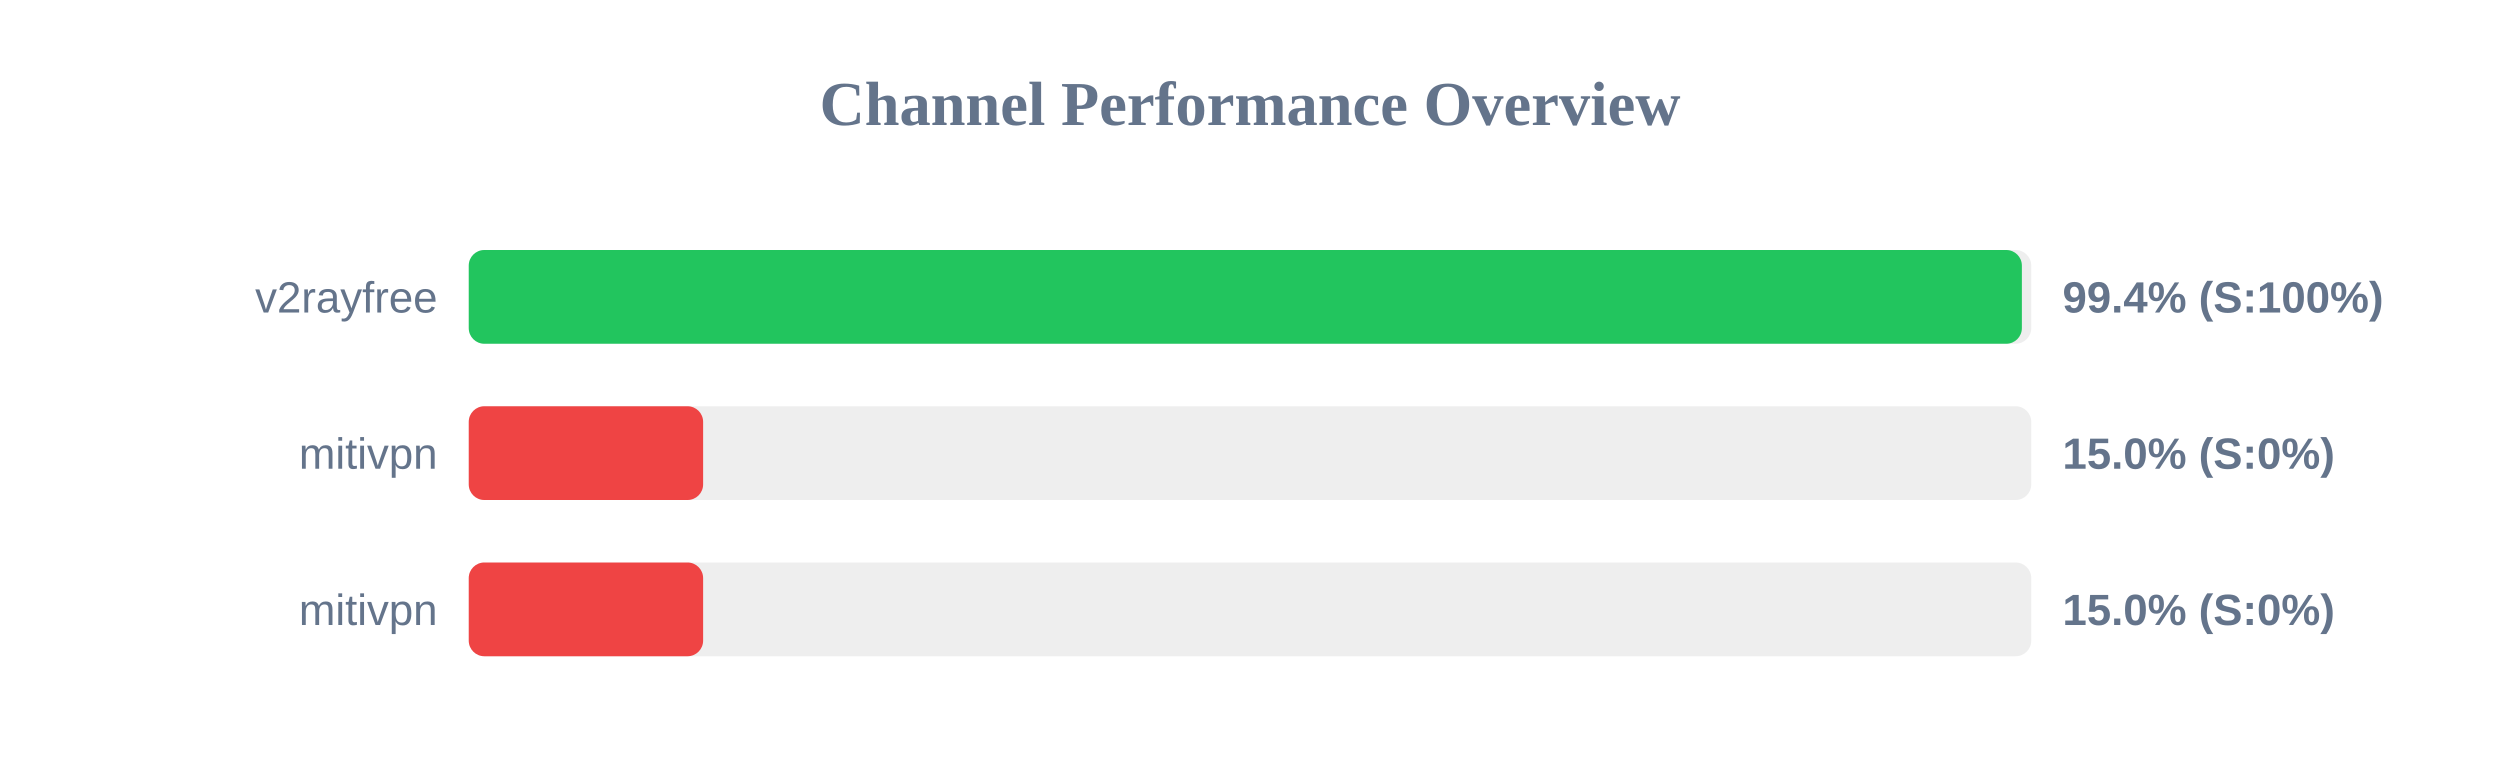
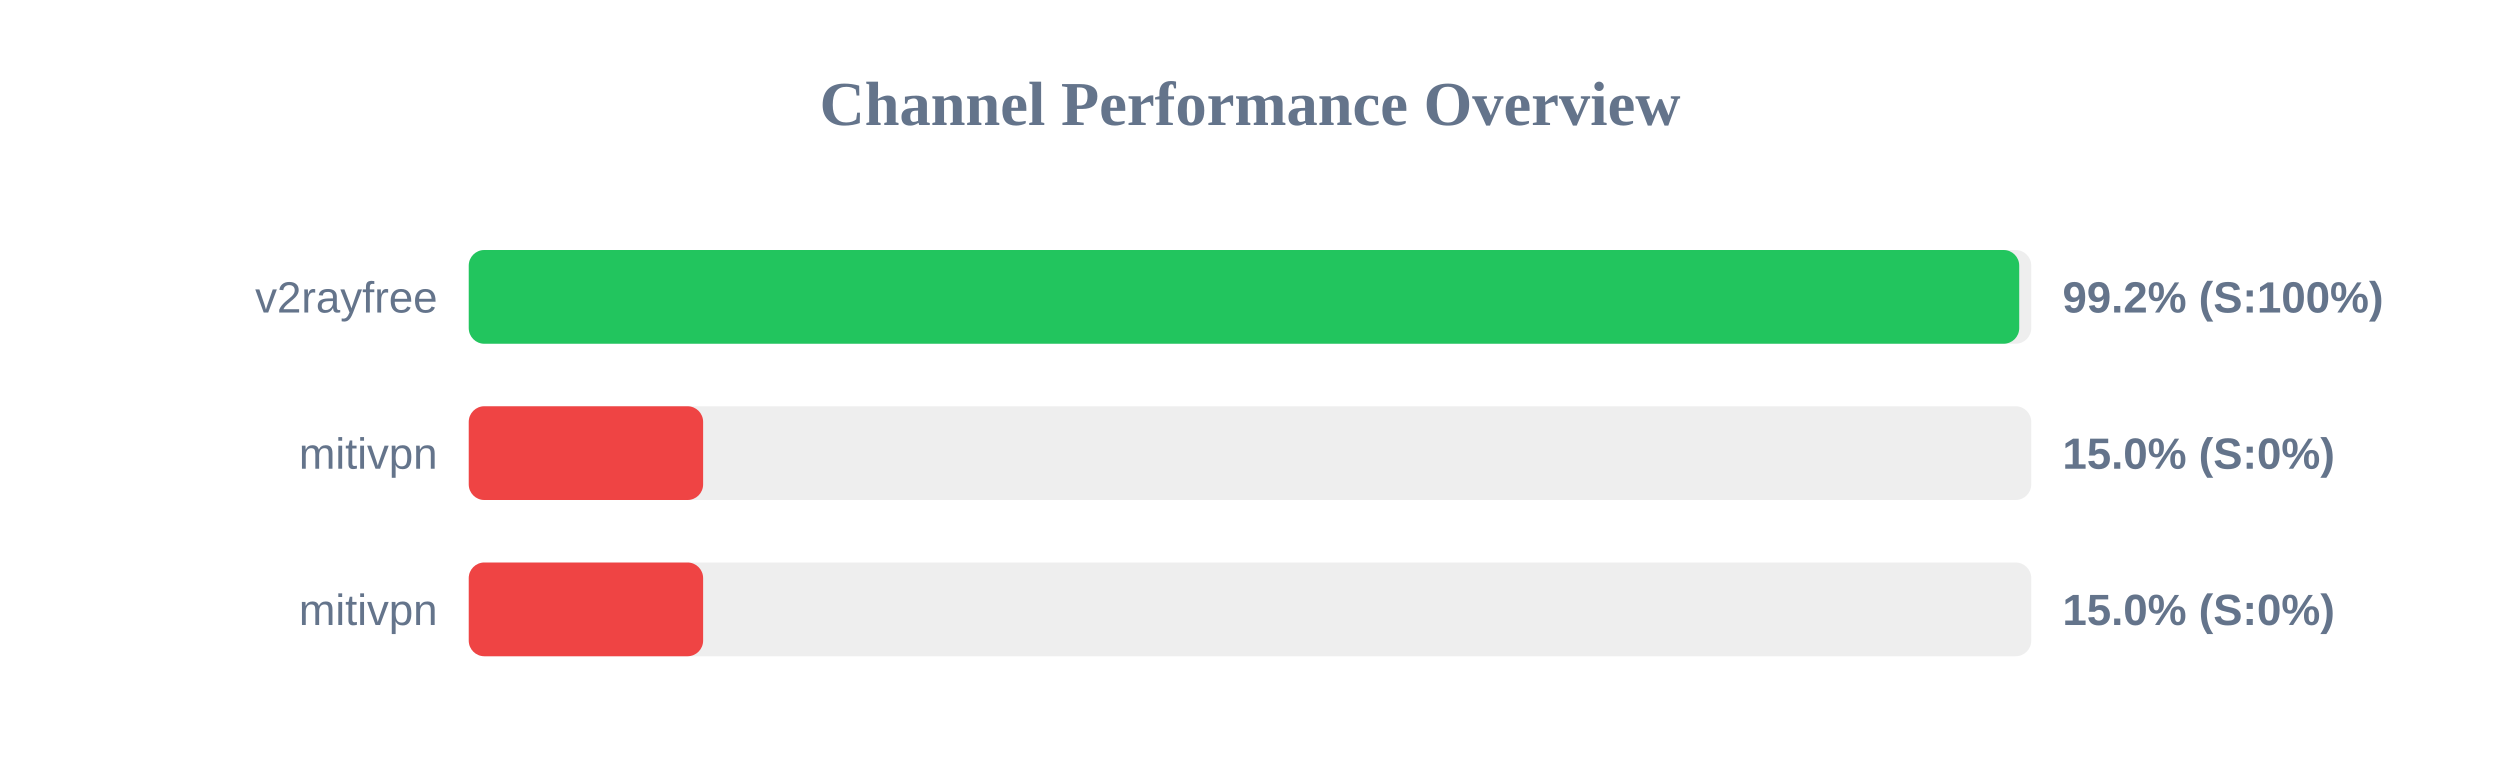
<svg xmlns="http://www.w3.org/2000/svg" width="800" height="250" version="1.1">
  <style>
        .row { font: 14px Arial; fill: #64748b; }
        .score { font: bold 14px Arial; fill: #64748b; }
    </style>
  <text x="400" y="40" text-anchor="middle" font-size="20px" font-weight="bold" fill="#64748b">Channel Performance Overview</text>
  <rect x="150" y="80" width="500" height="30" fill="#eee" rx="5" />
-   <rect x="150" y="80" width="497.0" height="30" fill="#22c55e" rx="5" />
+   <rect x="150" y="80" width="496.15" height="30" fill="#22c55e" rx="5" />
  <text x="140" y="100" text-anchor="end" class="row">v2rayfree</text>
-   <text x="660" y="100" text-anchor="start" class="score">99.4% (S:100%)</text>
+   <text x="660" y="100" text-anchor="start" class="score">99.2% (S:100%)</text>
  <rect x="150" y="130" width="500" height="30" fill="#eee" rx="5" />
  <rect x="150" y="130" width="75.0" height="30" fill="#ef4444" rx="5" />
  <text x="140" y="150" text-anchor="end" class="row">mitivpn</text>
  <text x="660" y="150" text-anchor="start" class="score">15.0% (S:0%)</text>
  <rect x="150" y="180" width="500" height="30" fill="#eee" rx="5" />
  <rect x="150" y="180" width="75.0" height="30" fill="#ef4444" rx="5" />
  <text x="140" y="200" text-anchor="end" class="row">mitivpn</text>
  <text x="660" y="200" text-anchor="start" class="score">15.0% (S:0%)</text>
</svg>
